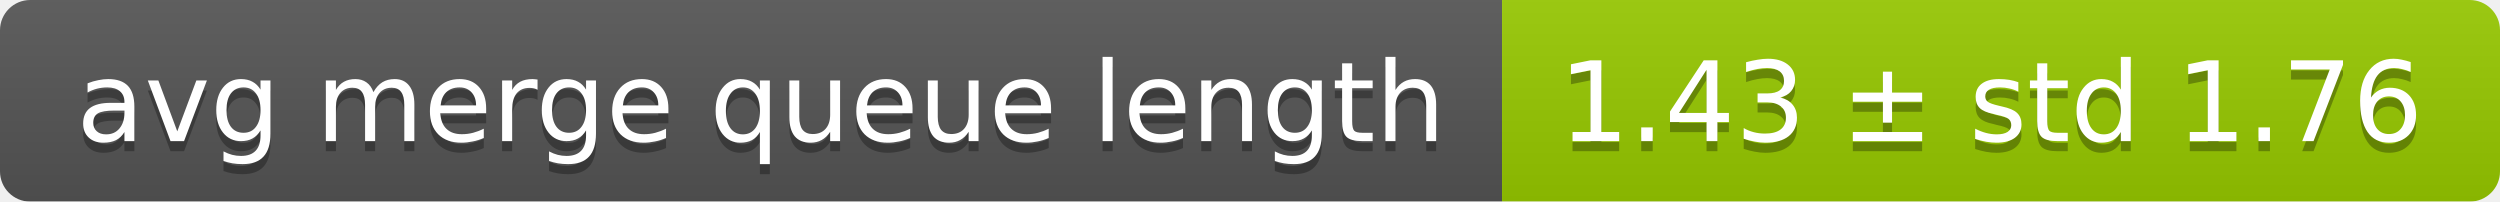
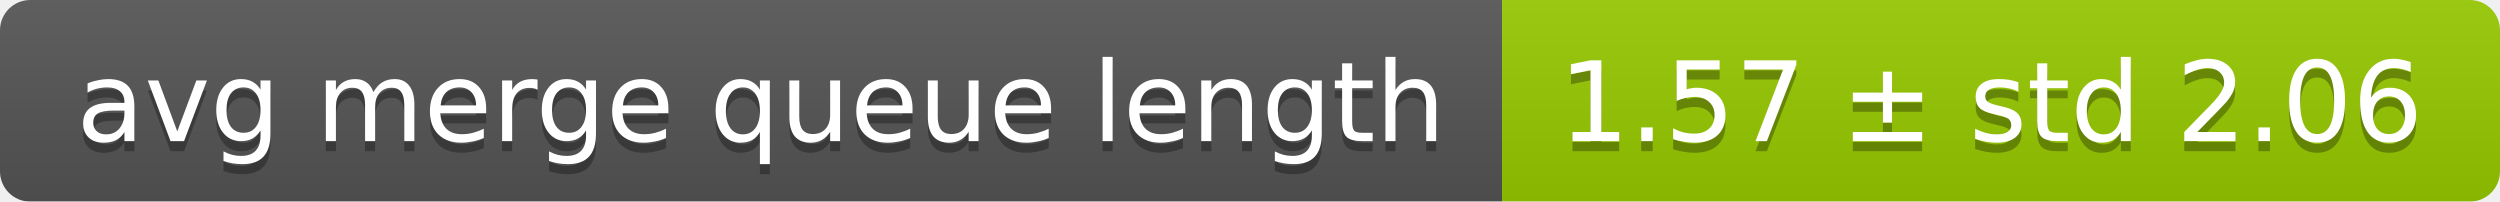
<svg xmlns="http://www.w3.org/2000/svg" width="248" height="20">
  <linearGradient id="smooth" x2="0" y2="100%">
    <stop offset="0" stop-color="#bbb" stop-opacity=".1" />
    <stop offset="1" stop-opacity=".1" />
  </linearGradient>
  <mask id="round">
    <rect width="248" height="20" rx="3" fill="#fff" />
  </mask>
  <g mask="url(#round)">
    <rect width="149" height="20" fill="#555" />
    <rect x="149" width="99" height="20" fill="#97ca00" />
    <rect width="248" height="20" fill="url(#smooth)" />
  </g>
  <g fill="#fff" text-anchor="middle" font-family="DejaVu Sans,Verdana,Geneva,sans-serif" font-size="11">
    <text x="75.5" y="15" fill="#010101" fill-opacity=".3">avg merge queue length</text>
    <text x="75.5" y="14">avg merge queue length</text>
-     <text x="197.5" y="15" fill="#010101" fill-opacity=".3">1.43 ± std 1.76</text>
-     <text x="197.5" y="14">1.43 ± std 1.76</text>
+     <text x="197.5" y="15" fill="#010101" fill-opacity=".3">1.57 ± std 2.06</text>
+     <text x="197.5" y="14">1.57 ± std 2.06</text>
  </g>
</svg>
